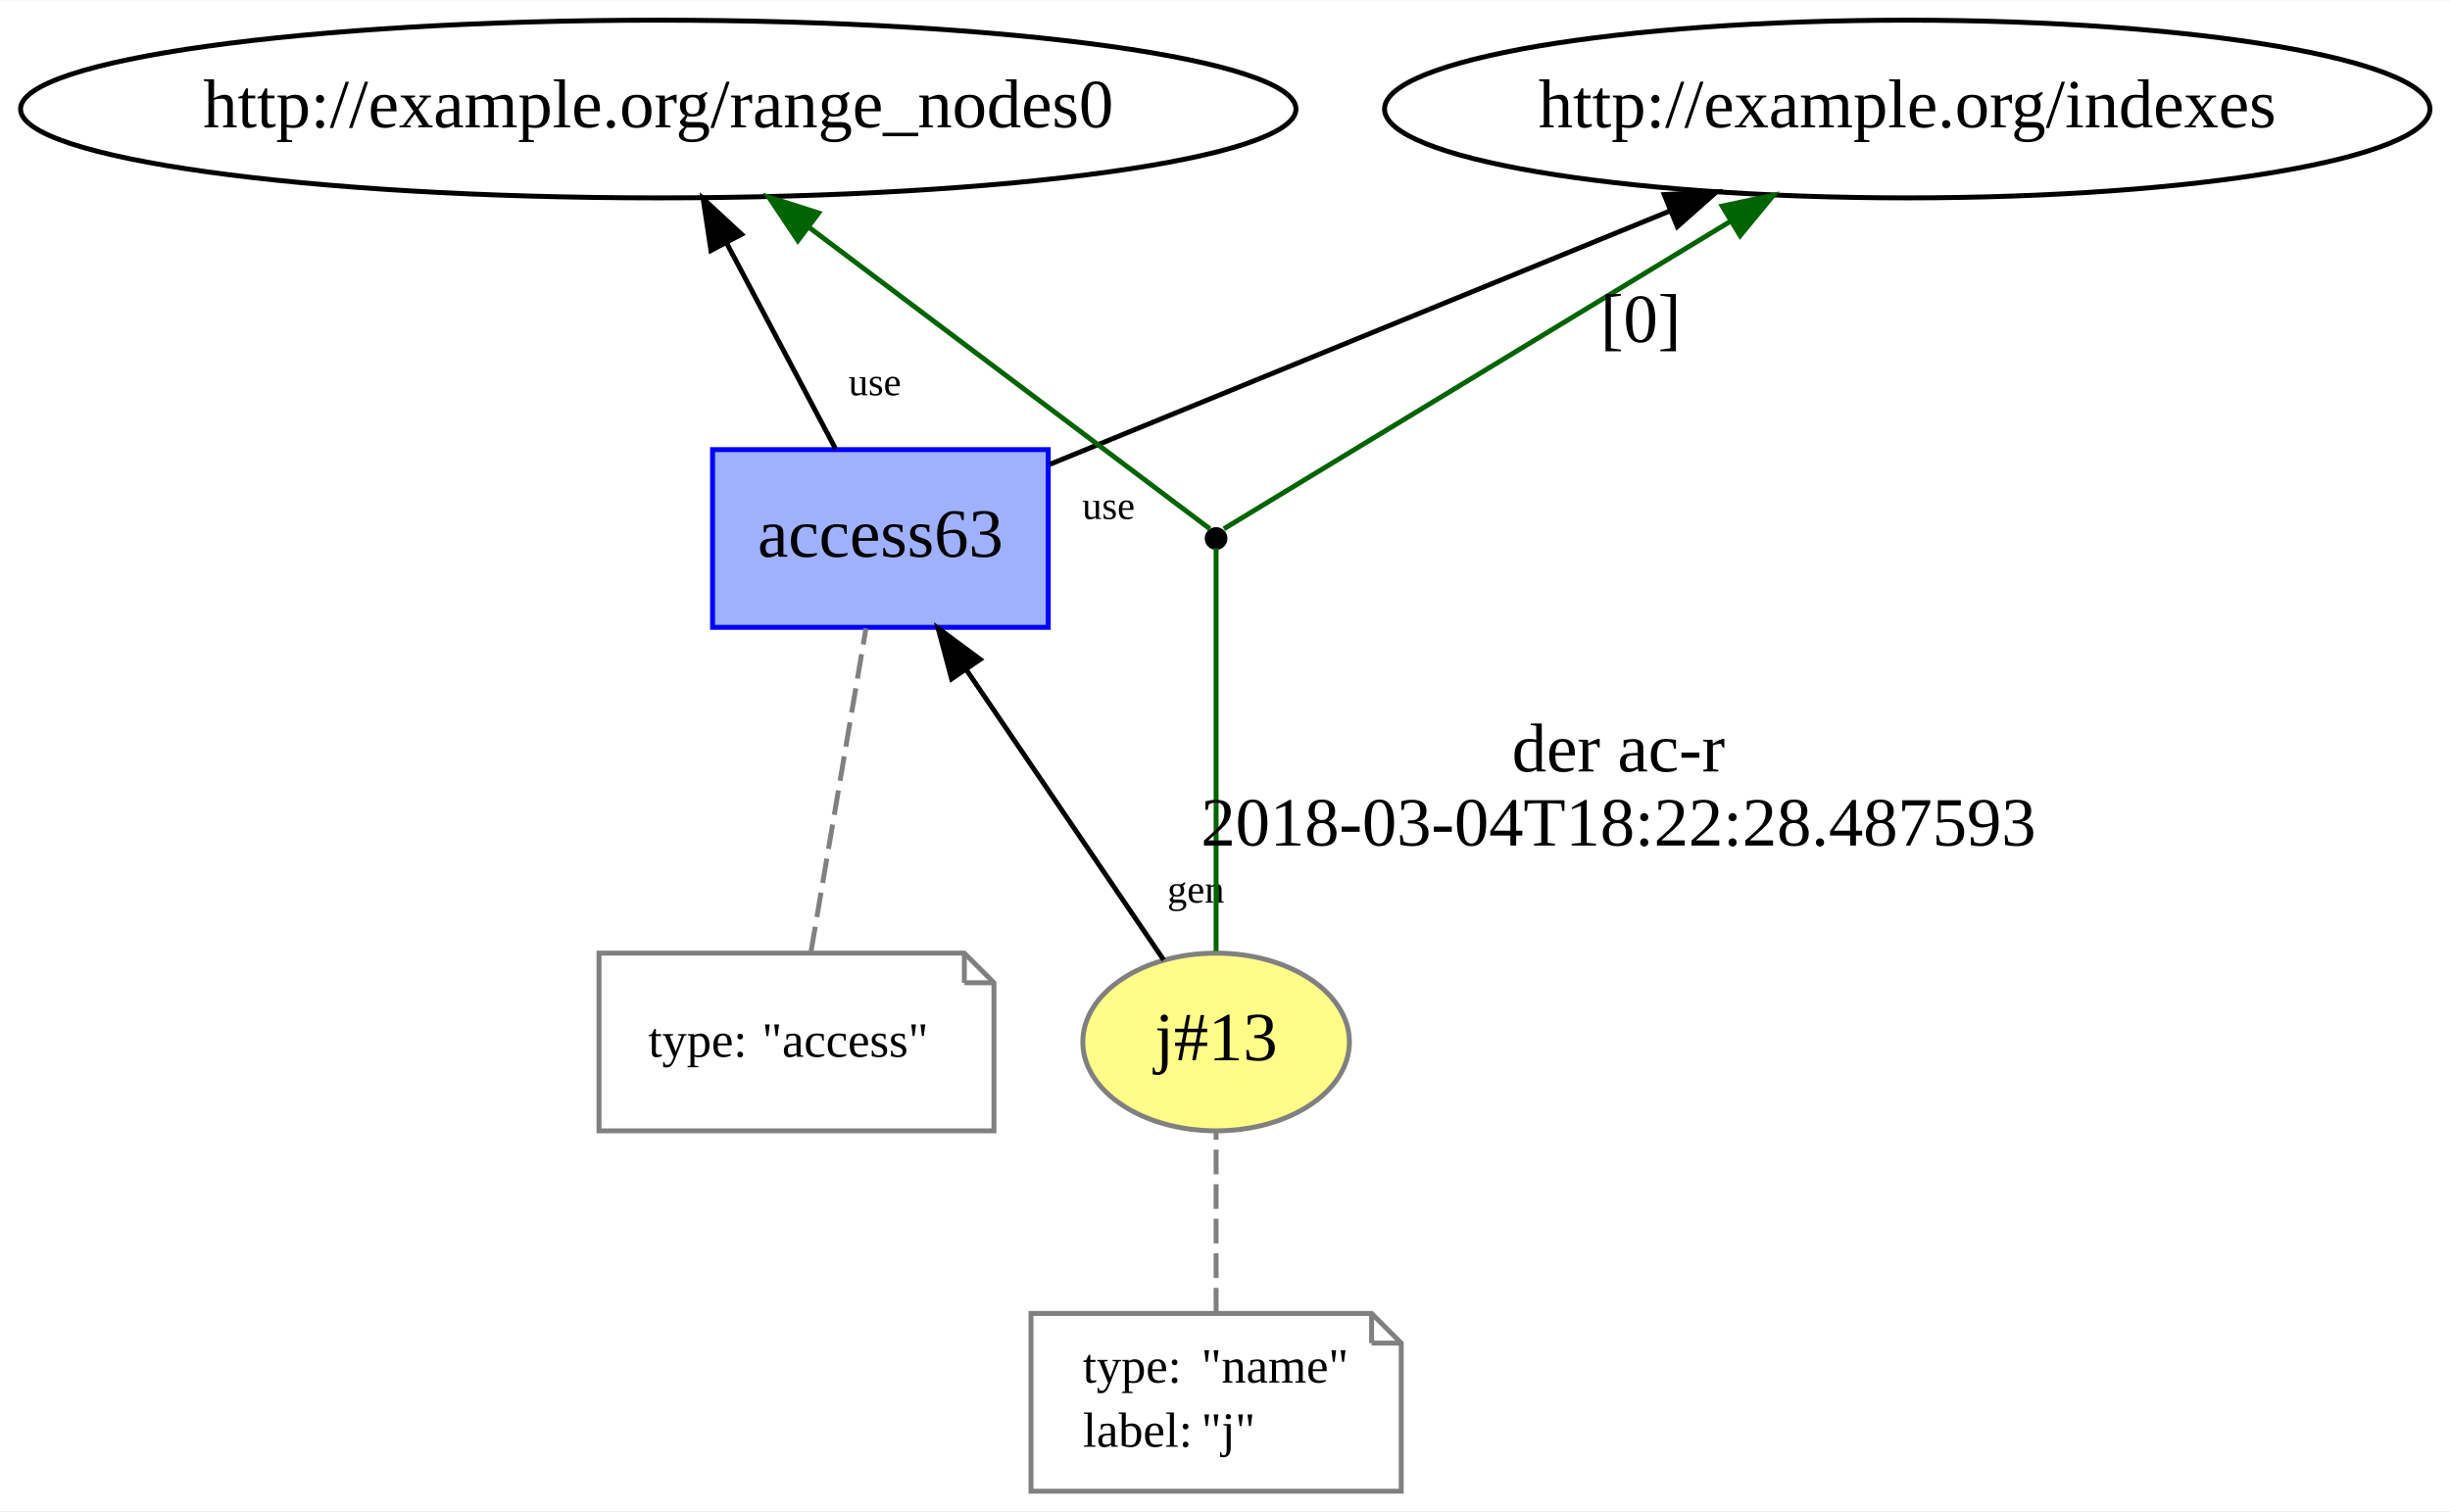
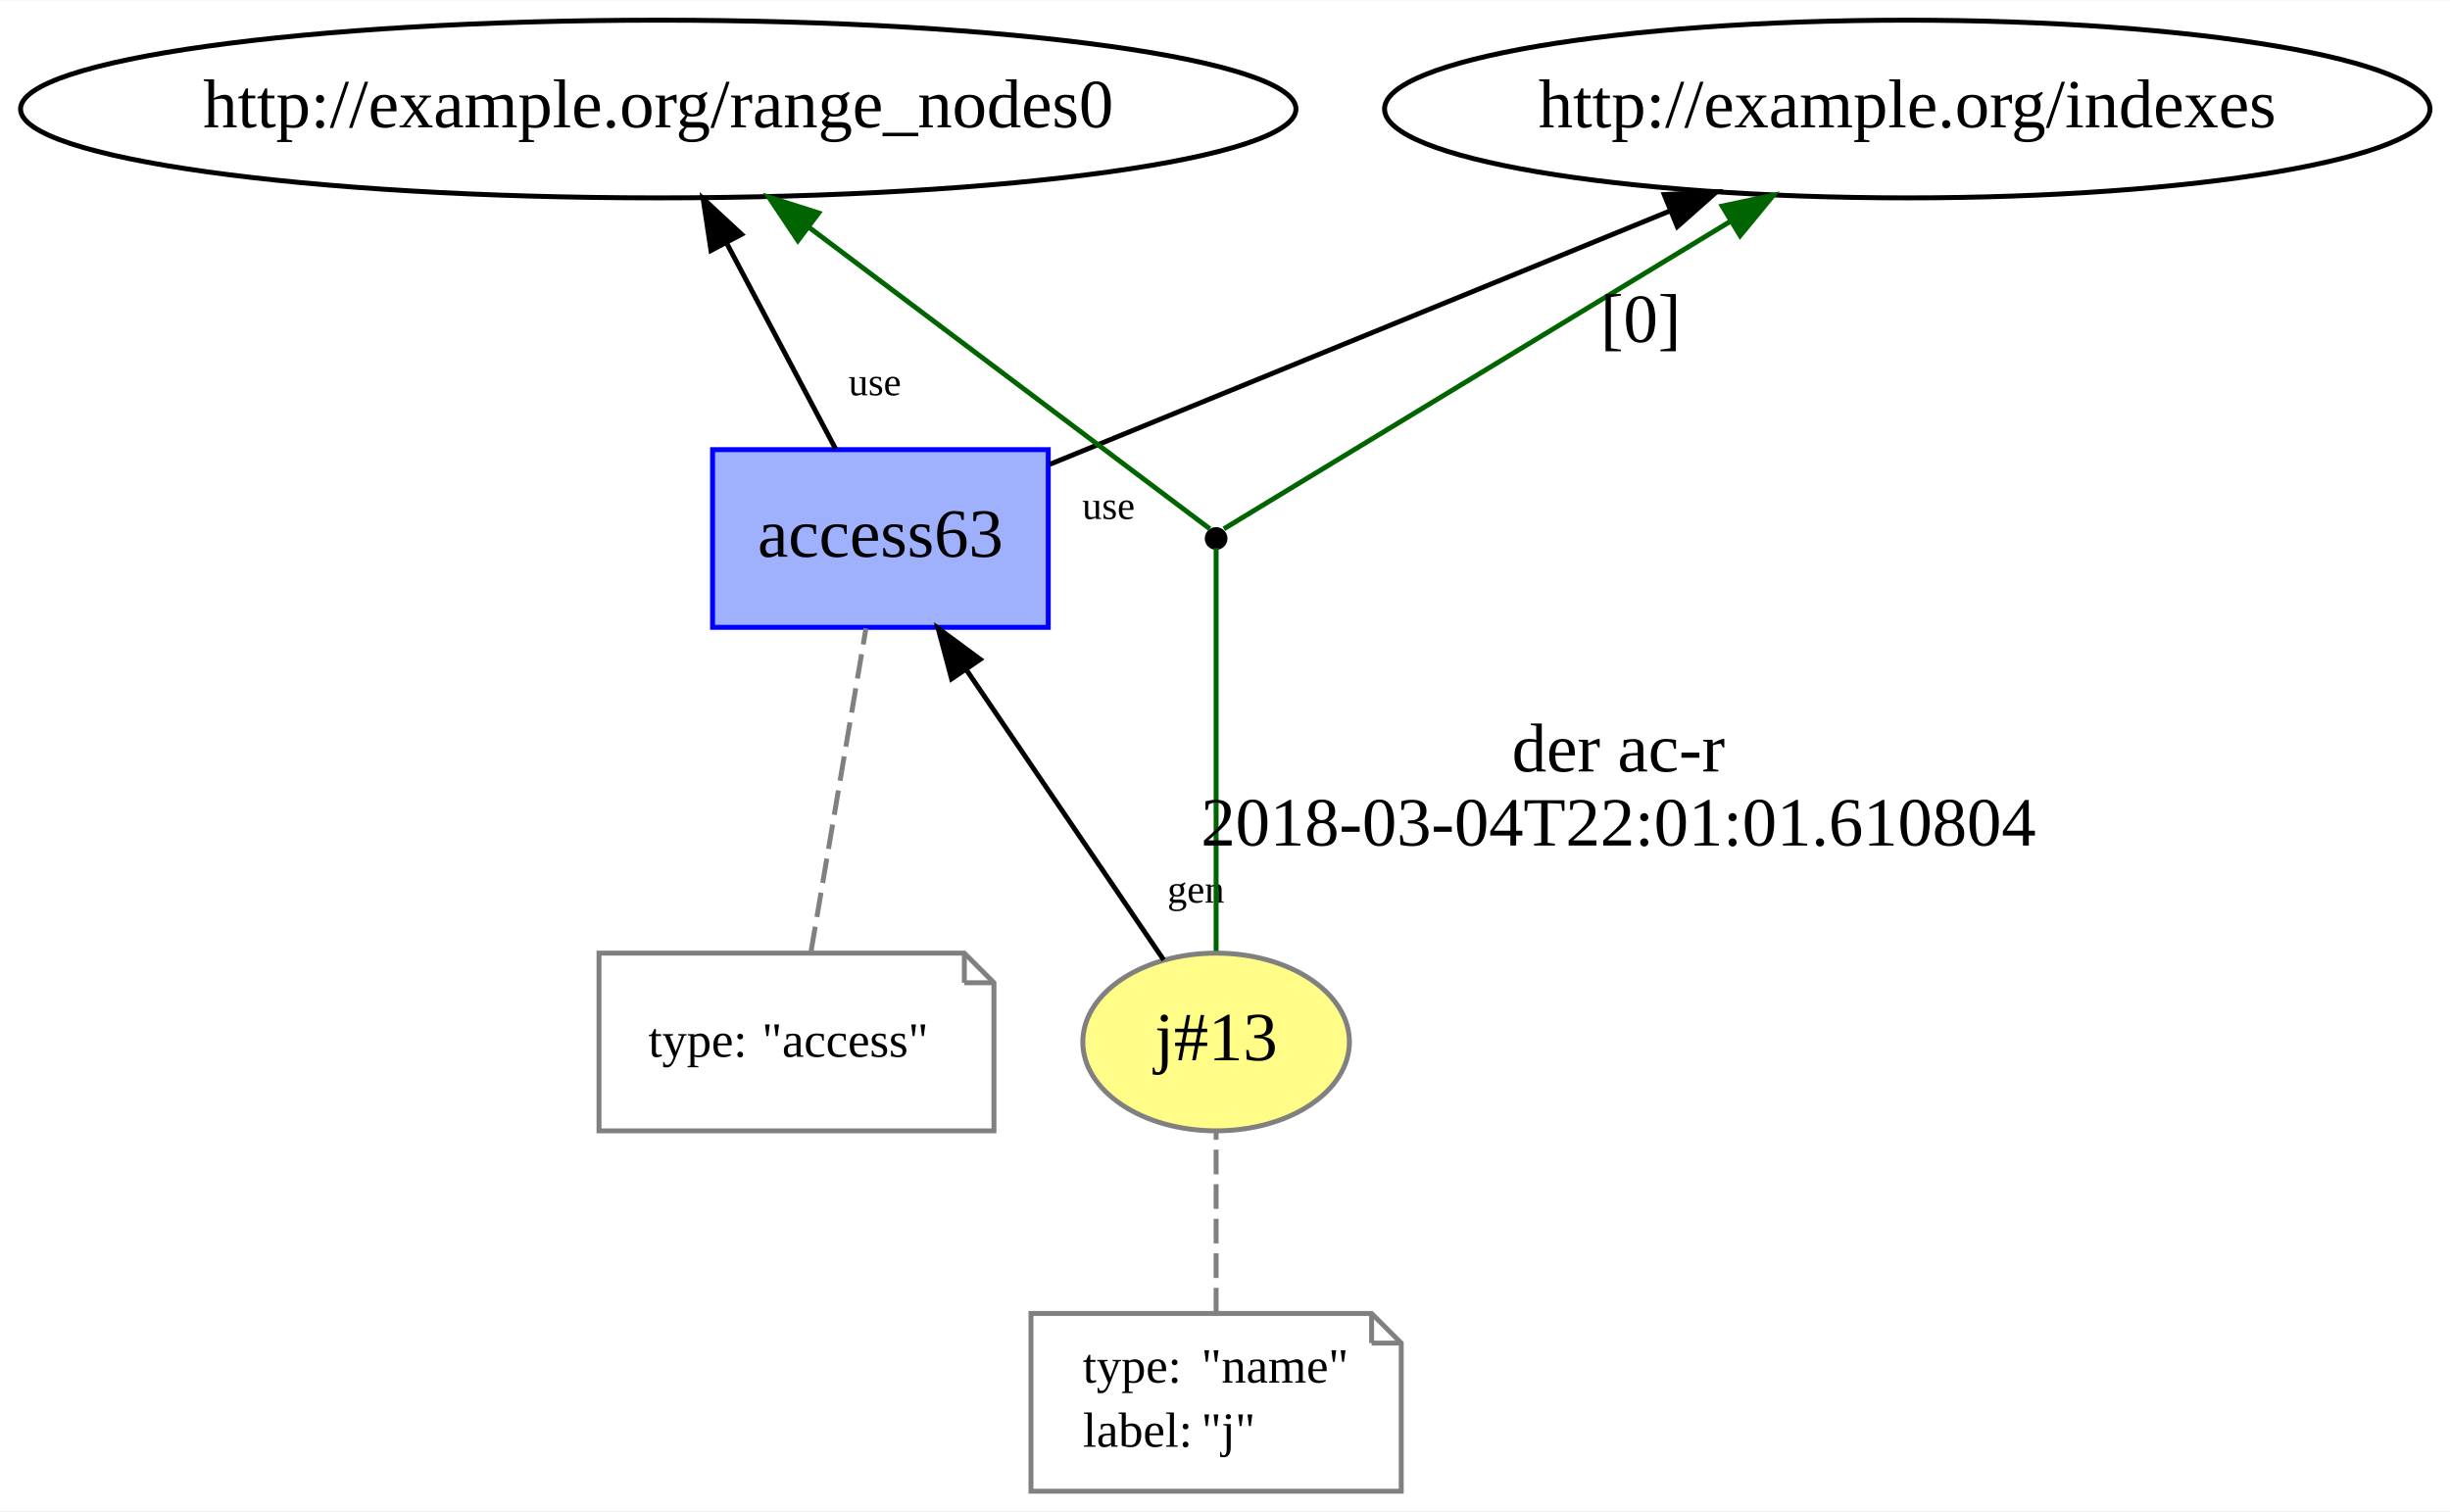
<svg xmlns="http://www.w3.org/2000/svg" xmlns:xlink="http://www.w3.org/1999/xlink" width="496pt" height="306pt" viewBox="0.00 0.00 496.28 306.00">
  <g id="graph0" class="graph" transform="scale(1 1) rotate(0) translate(4 302)">
    <polygon fill="white" stroke="none" points="-4,4 -4,-302 492.279,-302 492.279,4 -4,4" />
    <g id="node1" class="node">
      <g id="a_node1">
        <a xlink:href="http://example.org/j#13" xlink:title="j#13">
          <ellipse fill="#fffc87" stroke="#808080" cx="242.339" cy="-91" rx="27" ry="18" />
          <text text-anchor="middle" x="242.339" y="-87.3" font-family="Times New Roman,serif" font-size="14.00">j#13</text>
        </a>
      </g>
    </g>
    <g id="node3" class="node">
      <g id="a_node3">
        <a xlink:href="http://example.org/access63" xlink:title="access63">
          <polygon fill="#9fb1fc" stroke="#0000ff" points="208.339,-211 140.339,-211 140.339,-175 208.339,-175 208.339,-211" />
          <text text-anchor="middle" x="174.339" y="-189.3" font-family="Times New Roman,serif" font-size="14.00">access63</text>
        </a>
      </g>
    </g>
    <g id="edge7" class="edge">
      <path fill="none" stroke="black" d="M231.714,-107.625C221.008,-123.369 204.309,-147.926 191.681,-166.496" />
      <polygon fill="black" stroke="black" points="188.757,-164.572 186.028,-174.809 194.546,-168.508 188.757,-164.572" />
      <text text-anchor="middle" x="238.238" y="-119.232" font-family="Times New Roman,serif" font-size="8.00">gen</text>
    </g>
    <g id="node6" class="node">
      <ellipse fill="black" stroke="black" cx="242.339" cy="-193" rx="1.8" ry="1.8" />
    </g>
    <g id="edge4" class="edge">
      <path fill="none" stroke="darkgreen" d="M242.339,-109.419C242.339,-135.831 242.339,-183.728 242.339,-191.05" />
      <text text-anchor="middle" x="323.839" y="-145.8" font-family="Times New Roman,serif" font-size="14.00">der ac-r</text>
-       <text text-anchor="middle" x="323.839" y="-130.8" font-family="Times New Roman,serif" font-size="14.00">2018-03-04T18:22:28.487593</text>
+       <text text-anchor="middle" x="323.839" y="-130.8" font-family="Times New Roman,serif" font-size="14.00">2018-03-04T22:01:01.610804</text>
    </g>
    <g id="node2" class="node">
      <polygon fill="none" stroke="gray" points="273.839,-36 204.839,-36 204.839,-0 279.839,-0 279.839,-30 273.839,-36" />
      <polyline fill="none" stroke="gray" points="273.839,-36 273.839,-30 " />
      <polyline fill="none" stroke="gray" points="279.839,-30 273.839,-30 " />
      <text text-anchor="start" x="215.339" y="-22" font-family="Times New Roman,serif" font-size="10.00">type:</text>
      <text text-anchor="start" x="239.339" y="-22" font-family="Times New Roman,serif" font-size="10.00">"name"</text>
      <text text-anchor="start" x="215.339" y="-9" font-family="Times New Roman,serif" font-size="10.00">label:</text>
      <text text-anchor="start" x="239.339" y="-9" font-family="Times New Roman,serif" font-size="10.00">"j"</text>
    </g>
    <g id="edge1" class="edge">
      <path fill="none" stroke="gray" stroke-dasharray="5,2" d="M242.339,-36.187C242.339,-47.35 242.339,-61.84 242.339,-72.971" />
    </g>
    <g id="node5" class="node">
      <ellipse fill="none" stroke="black" cx="129.339" cy="-280" rx="129.177" ry="18" />
      <text text-anchor="middle" x="129.339" y="-276.3" font-family="Times New Roman,serif" font-size="14.00">http://example.org/range_nodes0</text>
    </g>
    <g id="edge3" class="edge">
      <path fill="none" stroke="black" d="M165.232,-211.201C158.889,-223.183 150.312,-239.383 143.133,-252.943" />
      <polygon fill="black" stroke="black" points="140.017,-251.349 138.431,-261.825 146.204,-254.624 140.017,-251.349" />
      <text text-anchor="middle" x="173.204" y="-222.007" font-family="Times New Roman,serif" font-size="8.00">use</text>
    </g>
    <g id="node7" class="node">
      <ellipse fill="none" stroke="black" cx="382.339" cy="-280" rx="105.881" ry="18" />
      <text text-anchor="middle" x="382.339" y="-276.3" font-family="Times New Roman,serif" font-size="14.00">http://example.org/indexes</text>
    </g>
    <g id="edge8" class="edge">
      <path fill="none" stroke="black" d="M208.685,-208.036C242.937,-222.033 295.844,-243.654 334.261,-259.353" />
      <polygon fill="black" stroke="black" points="333.114,-262.665 343.695,-263.208 335.762,-256.185 333.114,-262.665" />
      <text text-anchor="middle" x="220.542" y="-196.948" font-family="Times New Roman,serif" font-size="8.00">use</text>
    </g>
    <g id="node4" class="node">
      <polygon fill="none" stroke="gray" points="191.339,-109 117.339,-109 117.339,-73 197.339,-73 197.339,-103 191.339,-109" />
      <polyline fill="none" stroke="gray" points="191.339,-109 191.339,-103 " />
      <polyline fill="none" stroke="gray" points="197.339,-103 191.339,-103 " />
      <text text-anchor="start" x="127.339" y="-88" font-family="Times New Roman,serif" font-size="10.00">type:</text>
      <text text-anchor="start" x="150.339" y="-88" font-family="Times New Roman,serif" font-size="10.00">"access"</text>
    </g>
    <g id="edge2" class="edge">
      <path fill="none" stroke="gray" stroke-dasharray="5,2" d="M160.3,-109.419C163.42,-127.773 168.304,-156.502 171.411,-174.781" />
    </g>
    <g id="edge6" class="edge">
      <path fill="none" stroke="darkgreen" d="M241.069,-194.955C233.179,-200.89 190.186,-233.229 159.898,-256.013" />
      <polygon fill="darkgreen" stroke="darkgreen" points="157.619,-253.348 151.731,-262.156 161.827,-258.942 157.619,-253.348" />
    </g>
    <g id="edge5" class="edge">
      <path fill="none" stroke="darkgreen" d="M243.911,-194.955C253.867,-201 308.939,-234.436 346.545,-257.268" />
      <polygon fill="darkgreen" stroke="darkgreen" points="344.856,-260.338 355.221,-262.536 348.489,-254.354 344.856,-260.338" />
      <text text-anchor="middle" x="328.339" y="-232.8" font-family="Times New Roman,serif" font-size="14.00">[0]</text>
    </g>
  </g>
</svg>
